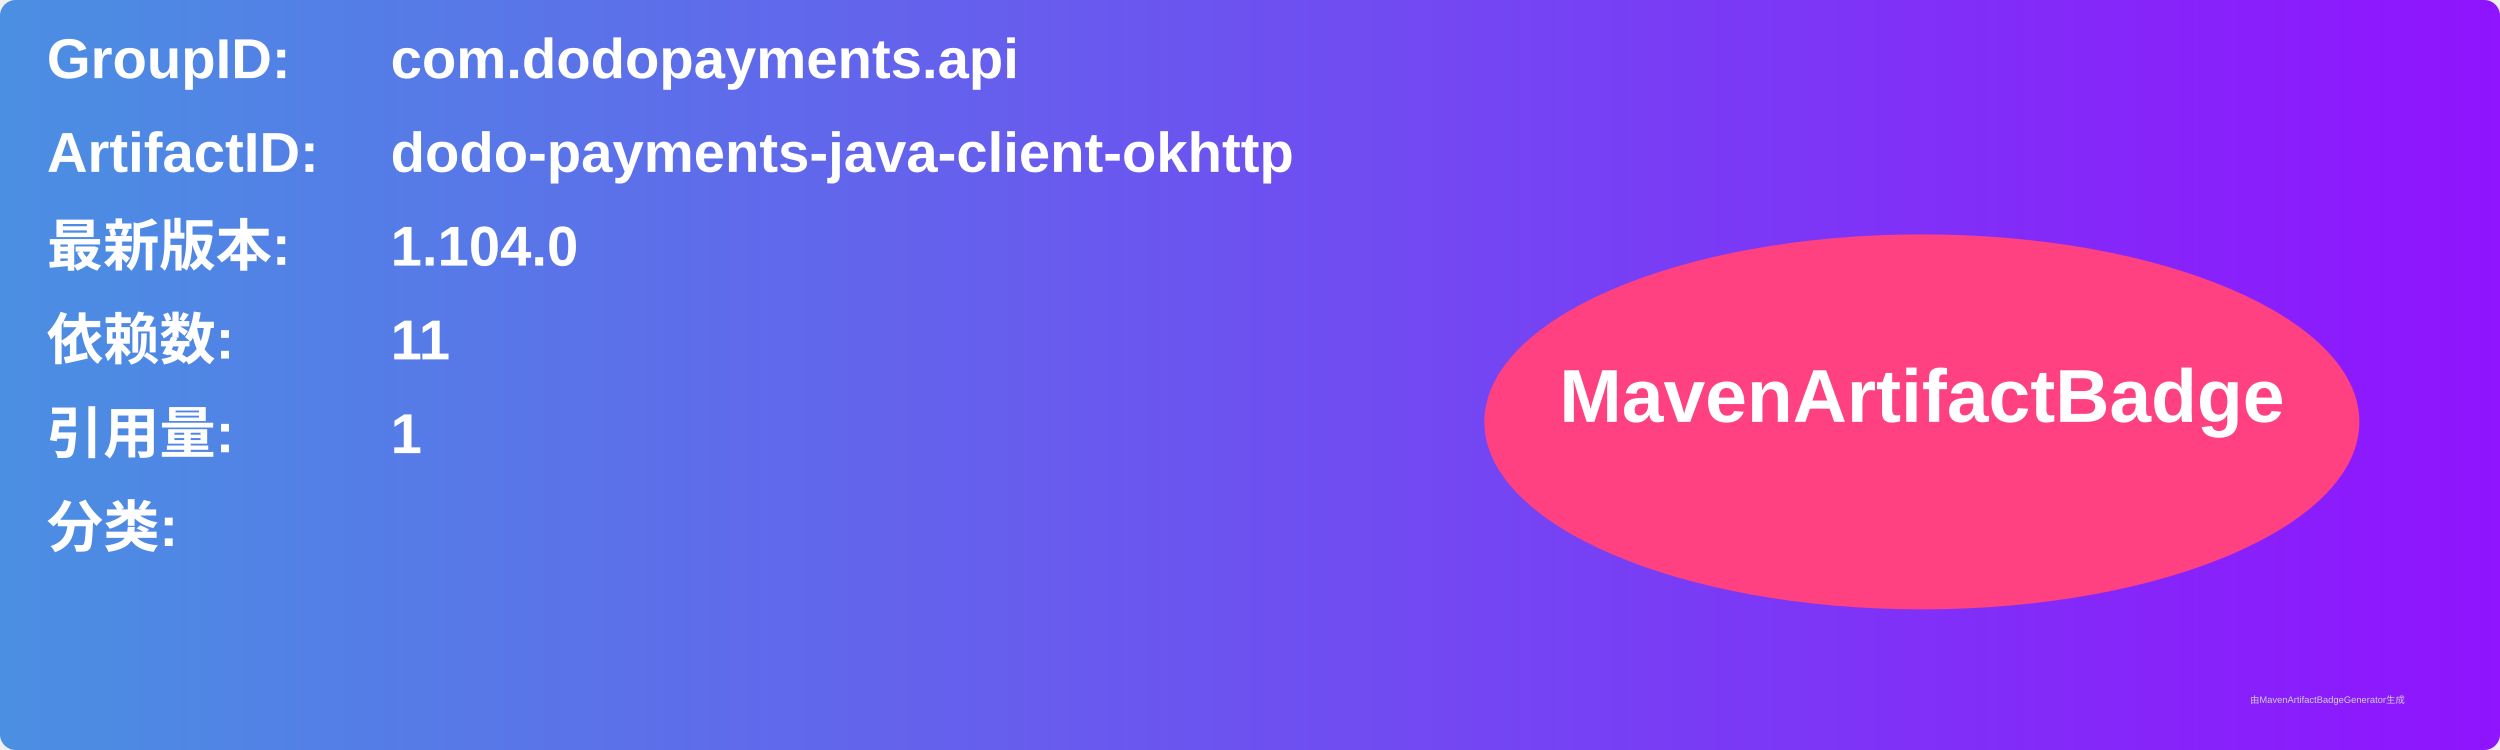
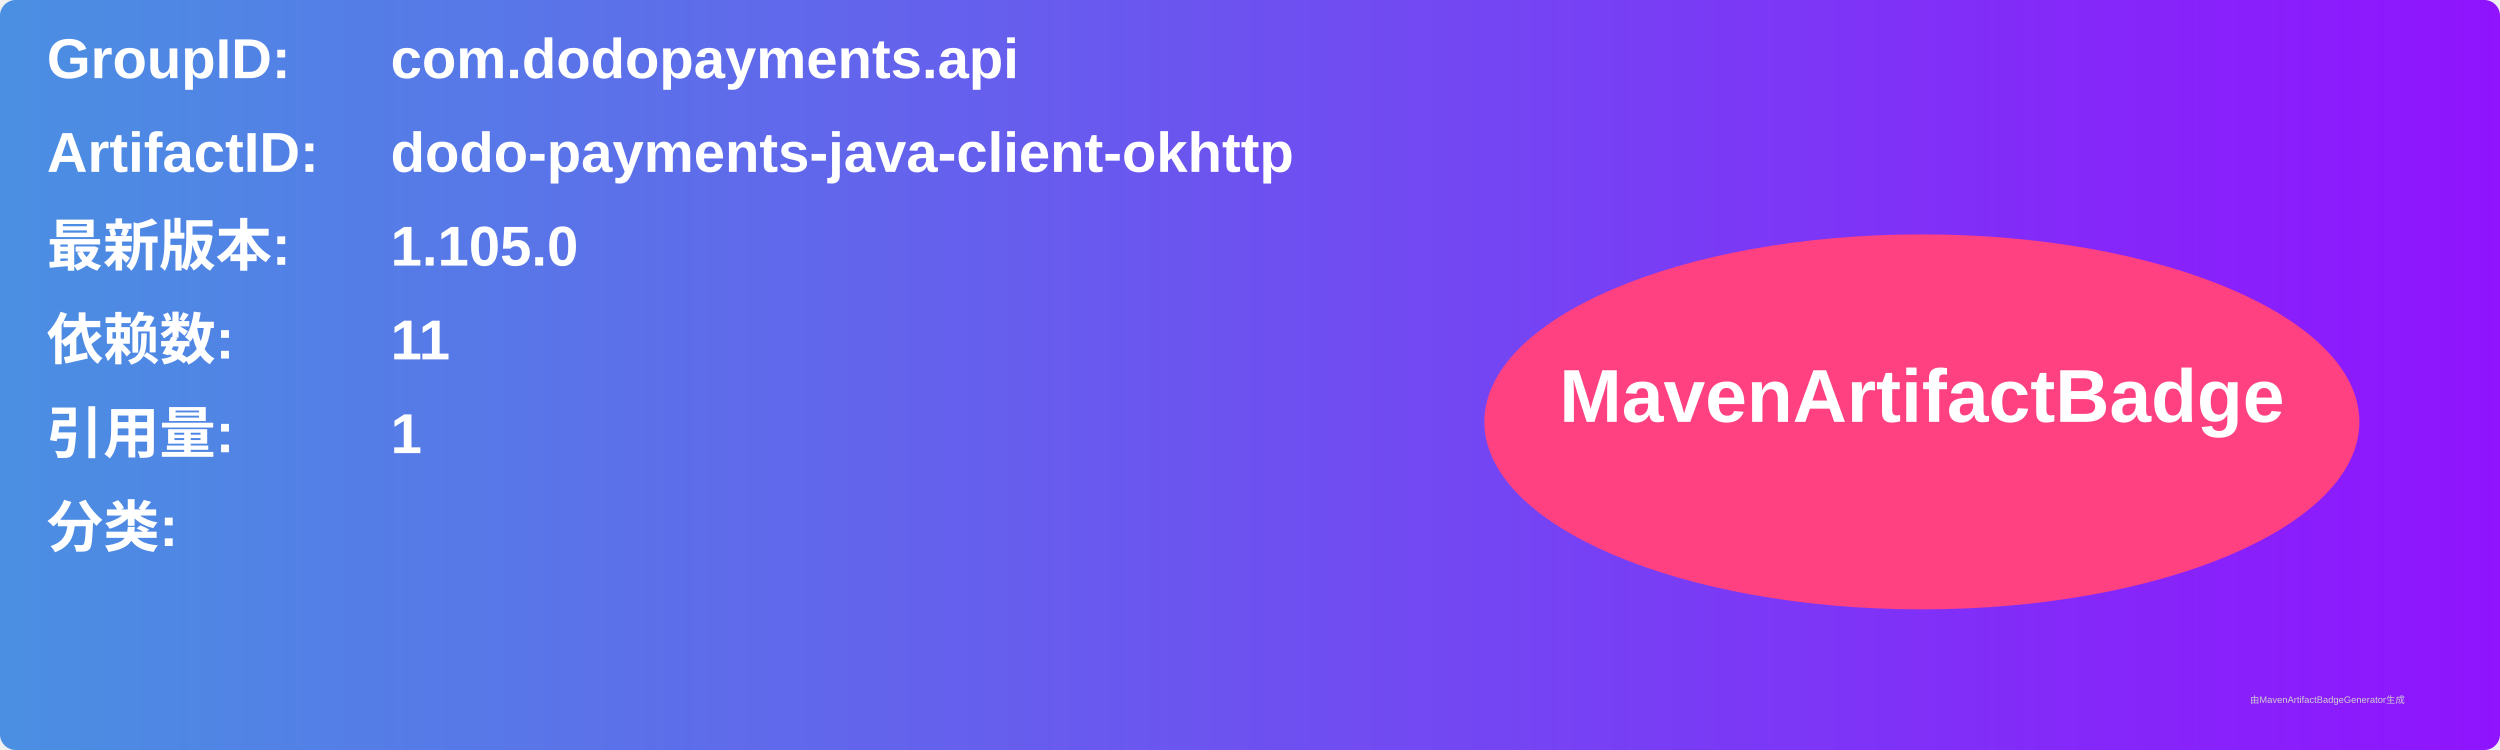
<svg xmlns="http://www.w3.org/2000/svg" width="800" height="240" viewBox="0 0 800 240">
  <linearGradient id="grad" x1="0%" y1="0%" x2="100%" y2="0%">
    <stop offset="0%" stop-color="#4a90e2" />
    <stop offset="100%" stop-color="#9013fe" />
  </linearGradient>
  <rect width="100%" height="100%" rx="5" ry="5" fill="url(#grad)" />
  <g transform="translate(15, 15)">
    <text x="0" y="10" font-family="Arial" font-size="18" fill="white" font-weight="bold" width="260">GroupID:</text>
    <text x="110" y="10" font-family="Arial" font-size="18" fill="white" font-weight="bold" width="460">com.dodopayments.api</text>
    <text x="0" y="40" font-family="Arial" font-size="18" fill="white" font-weight="bold" width="260">ArtifactID:</text>
    <text x="110" y="40" font-family="Arial" font-size="18" fill="white" font-weight="bold" width="460">dodo-payments-java-client-okhttp</text>
    <text x="0" y="70" font-family="Arial" font-size="18" fill="white" font-weight="bold">最新版本:</text>
    <text x="110" y="70" font-family="Arial" font-size="18" fill="white" font-weight="bold">
-       <tspan font-weight="bold">1.104.0</tspan>
+       <tspan font-weight="bold">1.105.0</tspan>
    </text>
    <text x="0" y="100" font-family="Arial" font-size="18" fill="white" font-weight="bold">依赖数: </text>
    <text x="110" y="100" font-family="Arial" font-size="18" fill="white">
      <tspan font-weight="bold">11</tspan>
    </text>
    <text x="0" y="130" font-family="Arial" font-size="18" fill="white" font-weight="bold">引用量: </text>
    <text x="110" y="130" font-family="Arial" font-size="18" fill="white">
      <tspan font-weight="bold">1</tspan>
    </text>
    <text x="0" y="160" font-family="Arial" font-size="18" fill="white" font-weight="bold">分类:</text>
    <text x="10" y="190" font-family="Arial" font-size="10" fill="white">
      <tspan font-weight="bold" />
    </text>
    <ellipse cx="600" cy="120" rx="140" ry="60" fill="#ff4081" />
    <text x="600" y="120" text-anchor="middle" font-family="Arial" font-size="24" fill="white" font-weight="bold">MavenArtifactBadge</text>
  </g>
  <text x="720" y="225" font-family="Arial" font-size="3" fill="#d0d0d0">由MavenArtifactBadgeGenerator生成</text>
</svg>
